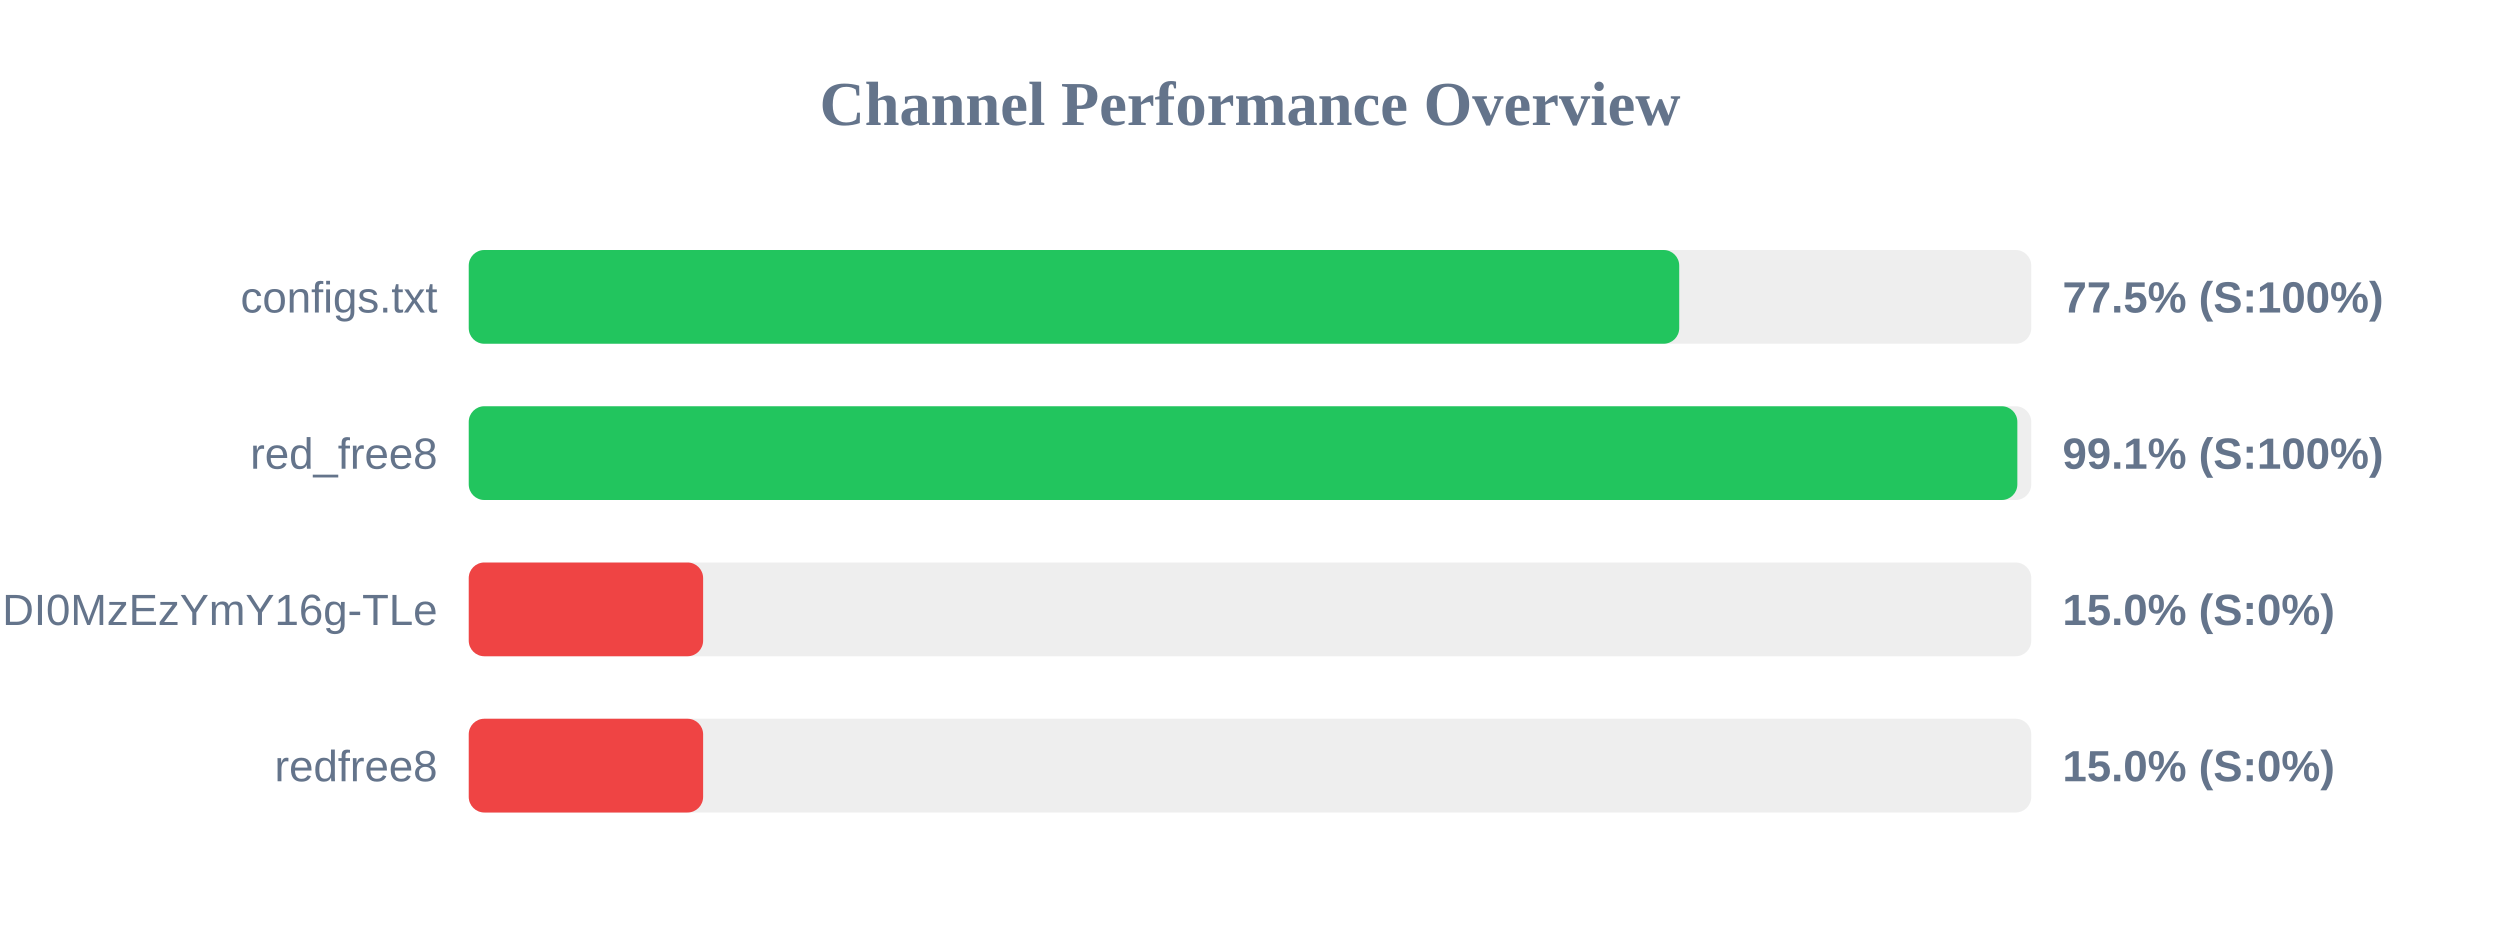
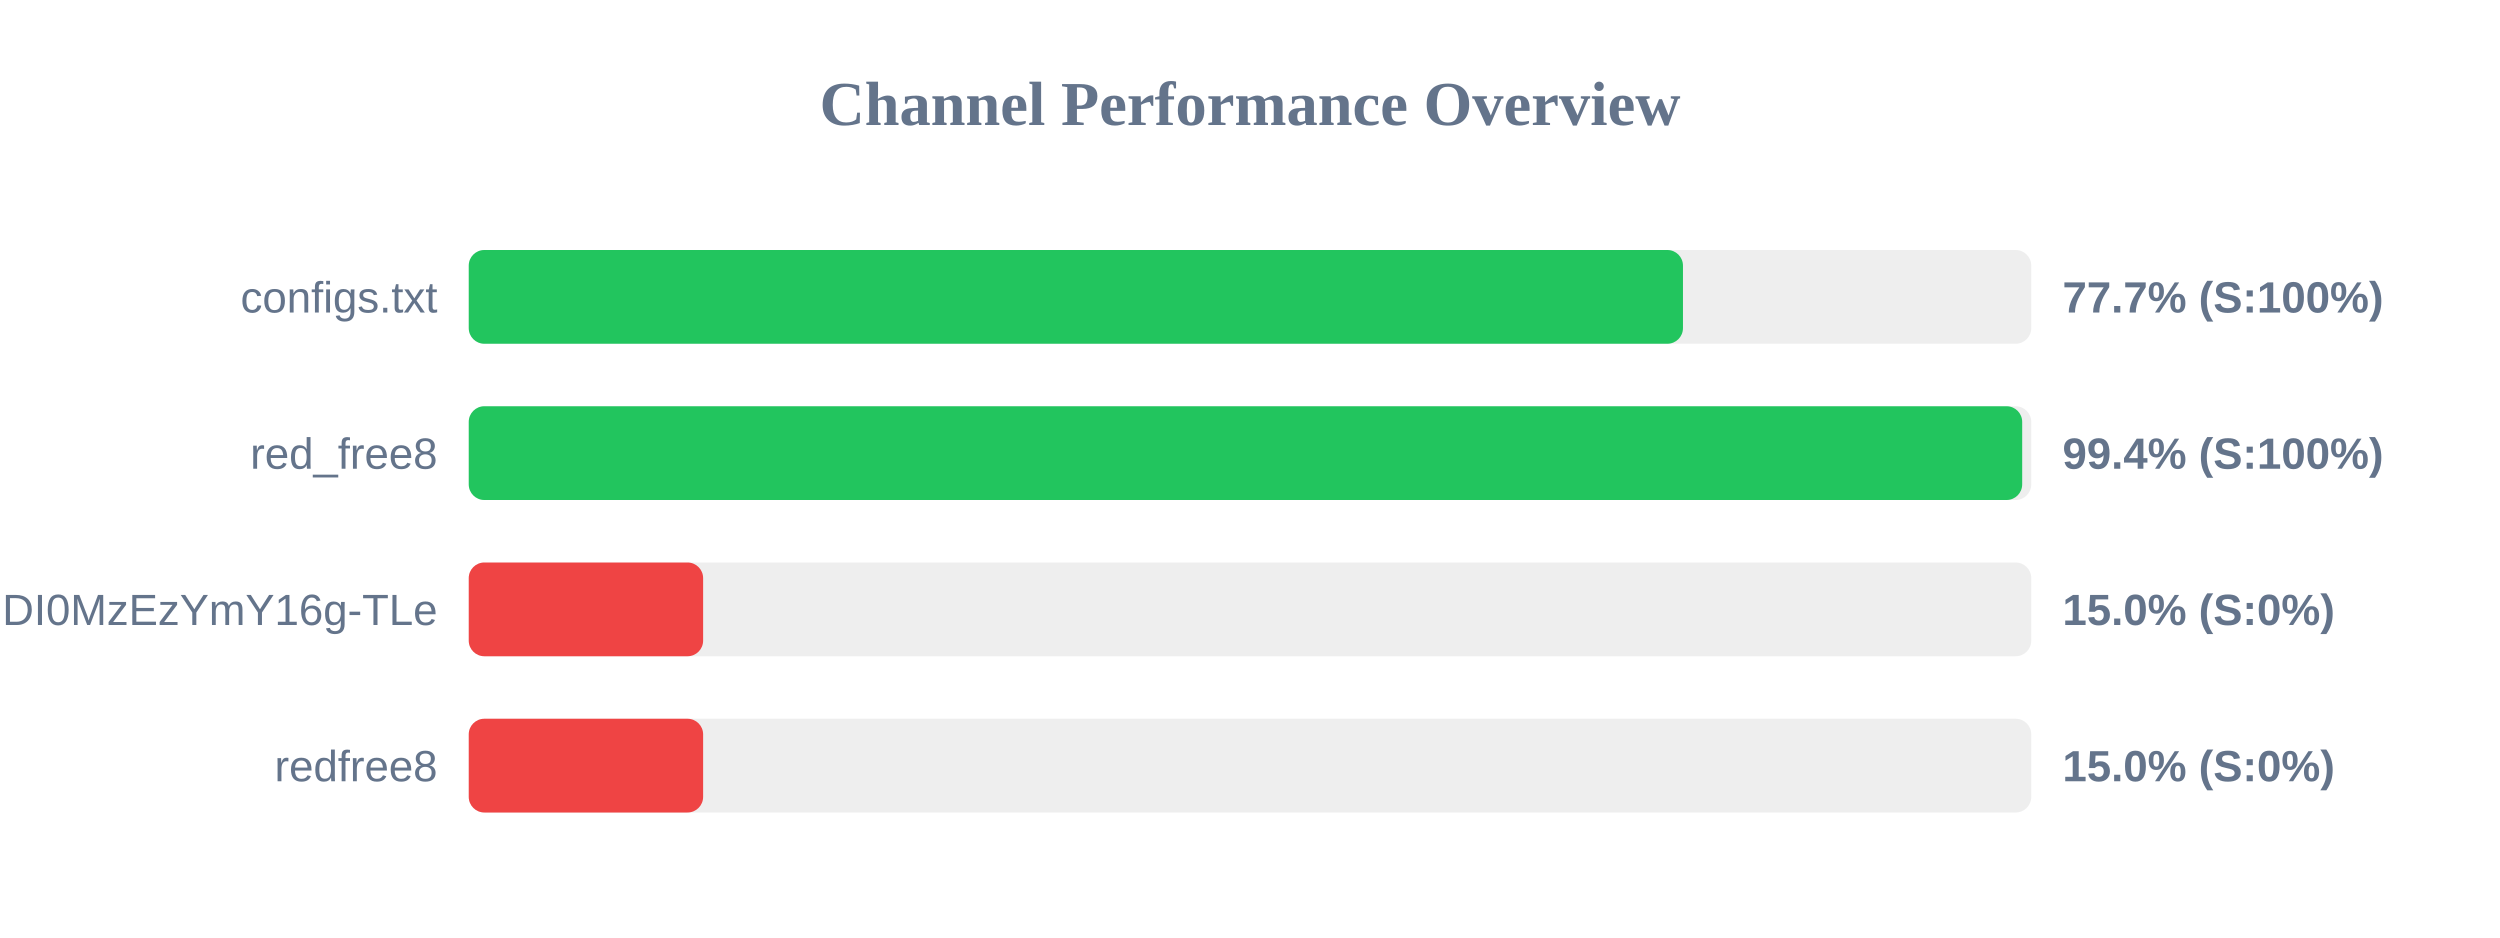
<svg xmlns="http://www.w3.org/2000/svg" width="800" height="300" version="1.1">
  <style>
        .row { font: 14px Arial; fill: #64748b; }
        .score { font: bold 14px Arial; fill: #64748b; }
    </style>
  <text x="400" y="40" text-anchor="middle" font-size="20px" font-weight="bold" fill="#64748b">Channel Performance Overview</text>
  <rect x="150" y="80" width="500" height="30" fill="#eee" rx="5" />
-   <rect x="150" y="80" width="387.35" height="30" fill="#22c55e" rx="5" />
+   <rect x="150" y="80" width="388.55" height="30" fill="#22c55e" rx="5" />
  <text x="140" y="100" text-anchor="end" class="row">configs.txt</text>
-   <text x="660" y="100" text-anchor="start" class="score">77.5% (S:100%)</text>
+   <text x="660" y="100" text-anchor="start" class="score">77.7% (S:100%)</text>
  <rect x="150" y="130" width="500" height="30" fill="#eee" rx="5" />
-   <rect x="150" y="130" width="495.55" height="30" fill="#22c55e" rx="5" />
+   <rect x="150" y="130" width="497.1" height="30" fill="#22c55e" rx="5" />
  <text x="140" y="150" text-anchor="end" class="row">red_free8</text>
-   <text x="660" y="150" text-anchor="start" class="score">99.1% (S:100%)</text>
+   <text x="660" y="150" text-anchor="start" class="score">99.4% (S:100%)</text>
  <rect x="150" y="180" width="500" height="30" fill="#eee" rx="5" />
  <rect x="150" y="180" width="75.0" height="30" fill="#ef4444" rx="5" />
  <text x="140" y="200" text-anchor="end" class="row">NjEzODY1NDgyOCwxNzQ1NDI0MzEzYmY16g-TLe</text>
  <text x="660" y="200" text-anchor="start" class="score">15.0% (S:0%)</text>
  <rect x="150" y="230" width="500" height="30" fill="#eee" rx="5" />
  <rect x="150" y="230" width="75.0" height="30" fill="#ef4444" rx="5" />
  <text x="140" y="250" text-anchor="end" class="row">redfree8</text>
  <text x="660" y="250" text-anchor="start" class="score">15.0% (S:0%)</text>
</svg>
